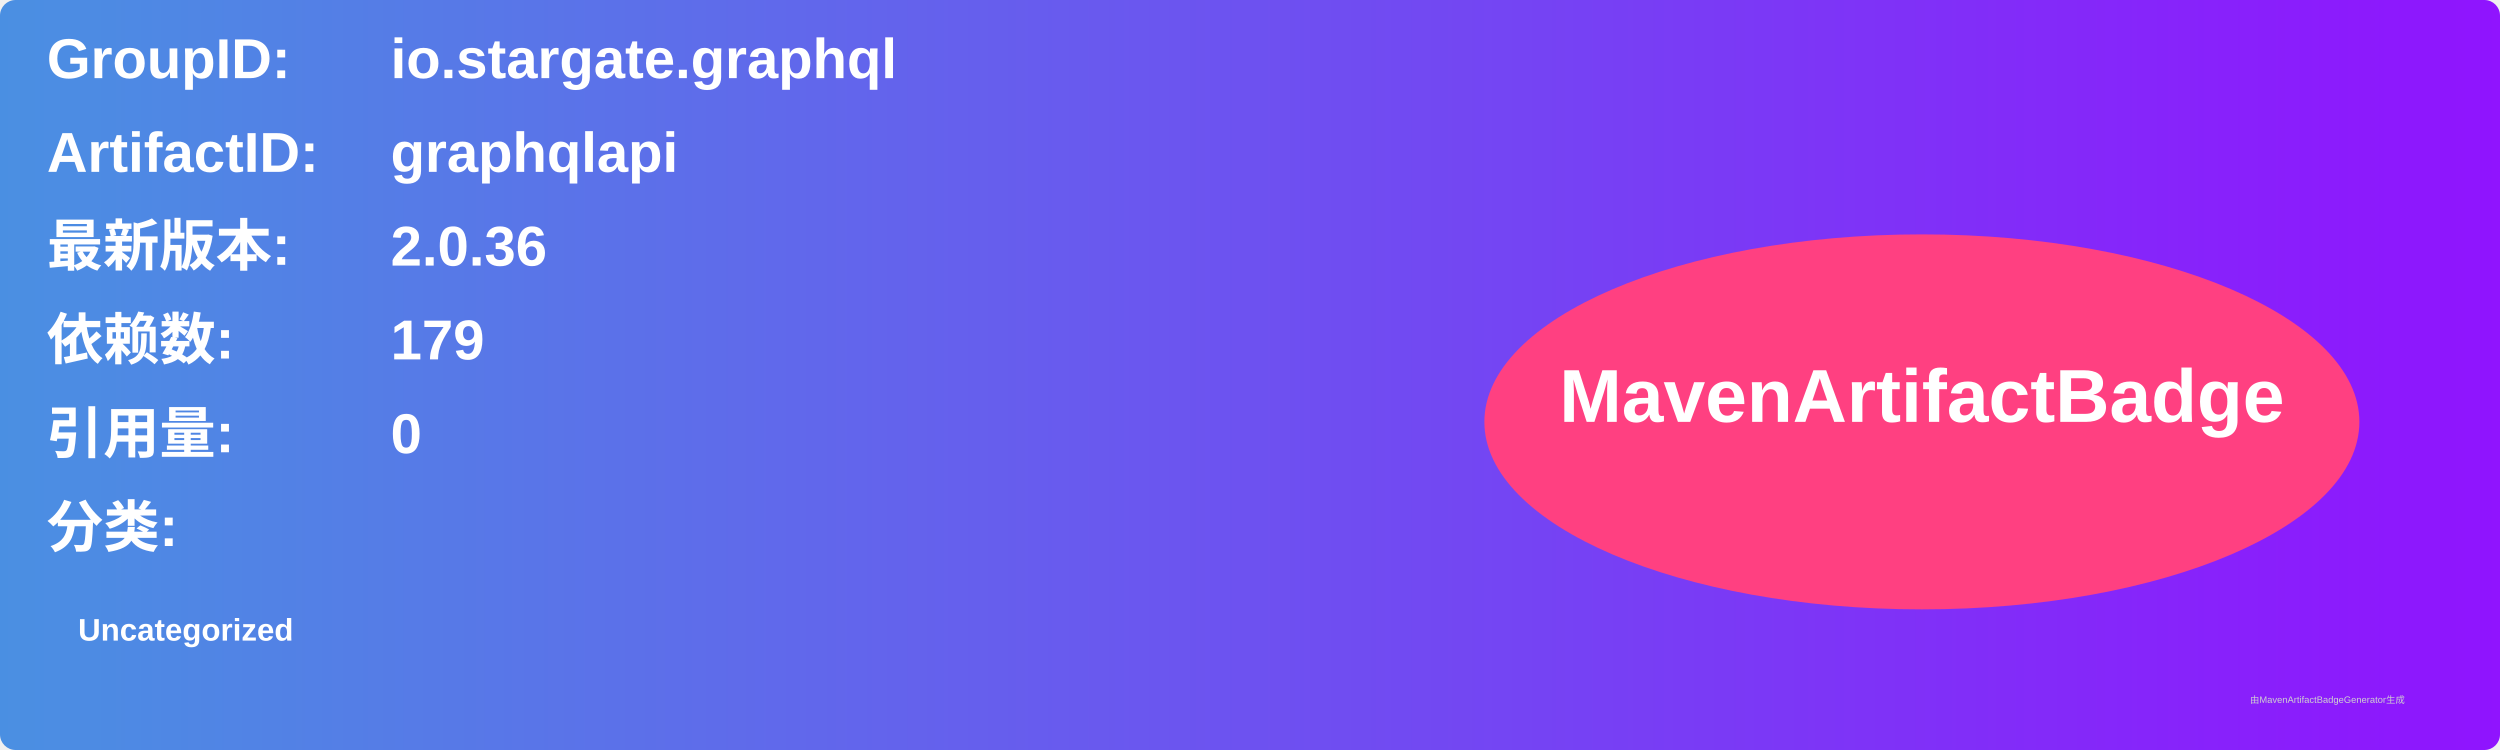
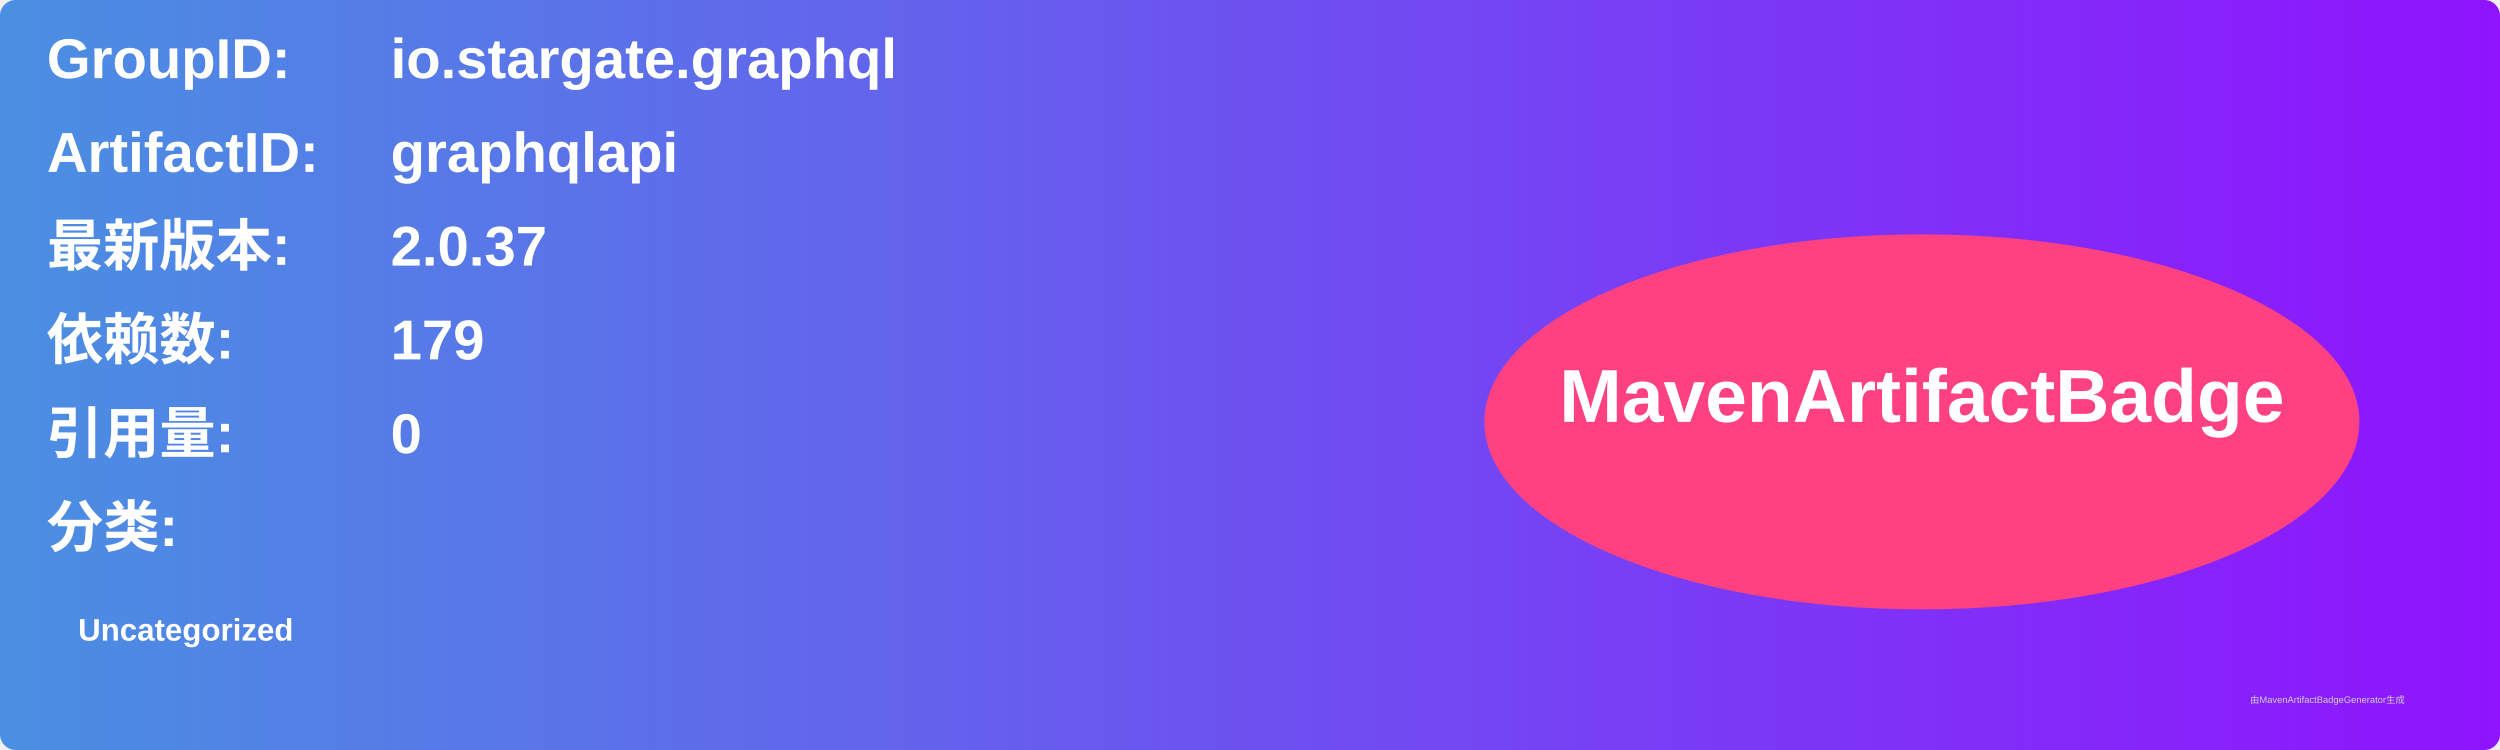
<svg xmlns="http://www.w3.org/2000/svg" width="800" height="240" viewBox="0 0 800 240">
  <linearGradient id="grad" x1="0%" y1="0%" x2="100%" y2="0%">
    <stop offset="0%" stop-color="#4a90e2" />
    <stop offset="100%" stop-color="#9013fe" />
  </linearGradient>
  <rect width="100%" height="100%" rx="5" ry="5" fill="url(#grad)" />
  <g transform="translate(15, 15)">
    <text x="0" y="10" font-family="Arial" font-size="18" fill="white" font-weight="bold" width="260">GroupID:</text>
    <text x="110" y="10" font-family="Arial" font-size="18" fill="white" font-weight="bold" width="460">io.stargate.graphql</text>
    <text x="0" y="40" font-family="Arial" font-size="18" fill="white" font-weight="bold" width="260">ArtifactID:</text>
    <text x="110" y="40" font-family="Arial" font-size="18" fill="white" font-weight="bold" width="460">graphqlapi</text>
    <text x="0" y="70" font-family="Arial" font-size="18" fill="white" font-weight="bold">最新版本:</text>
    <text x="110" y="70" font-family="Arial" font-size="18" fill="white" font-weight="bold">
-       <tspan font-weight="bold">2.0.36</tspan>
+       <tspan font-weight="bold">2.0.37</tspan>
    </text>
    <text x="0" y="100" font-family="Arial" font-size="18" fill="white" font-weight="bold">依赖数: </text>
    <text x="110" y="100" font-family="Arial" font-size="18" fill="white">
      <tspan font-weight="bold">179</tspan>
    </text>
    <text x="0" y="130" font-family="Arial" font-size="18" fill="white" font-weight="bold">引用量: </text>
    <text x="110" y="130" font-family="Arial" font-size="18" fill="white">
      <tspan font-weight="bold">0</tspan>
    </text>
    <text x="0" y="160" font-family="Arial" font-size="18" fill="white" font-weight="bold">分类:</text>
    <text x="10" y="190" font-family="Arial" font-size="10" fill="white">
      <tspan font-weight="bold">Uncategorized</tspan>
    </text>
    <ellipse cx="600" cy="120" rx="140" ry="60" fill="#ff4081" />
    <text x="600" y="120" text-anchor="middle" font-family="Arial" font-size="24" fill="white" font-weight="bold">MavenArtifactBadge</text>
  </g>
  <text x="720" y="225" font-family="Arial" font-size="3" fill="#d0d0d0">由MavenArtifactBadgeGenerator生成</text>
</svg>
